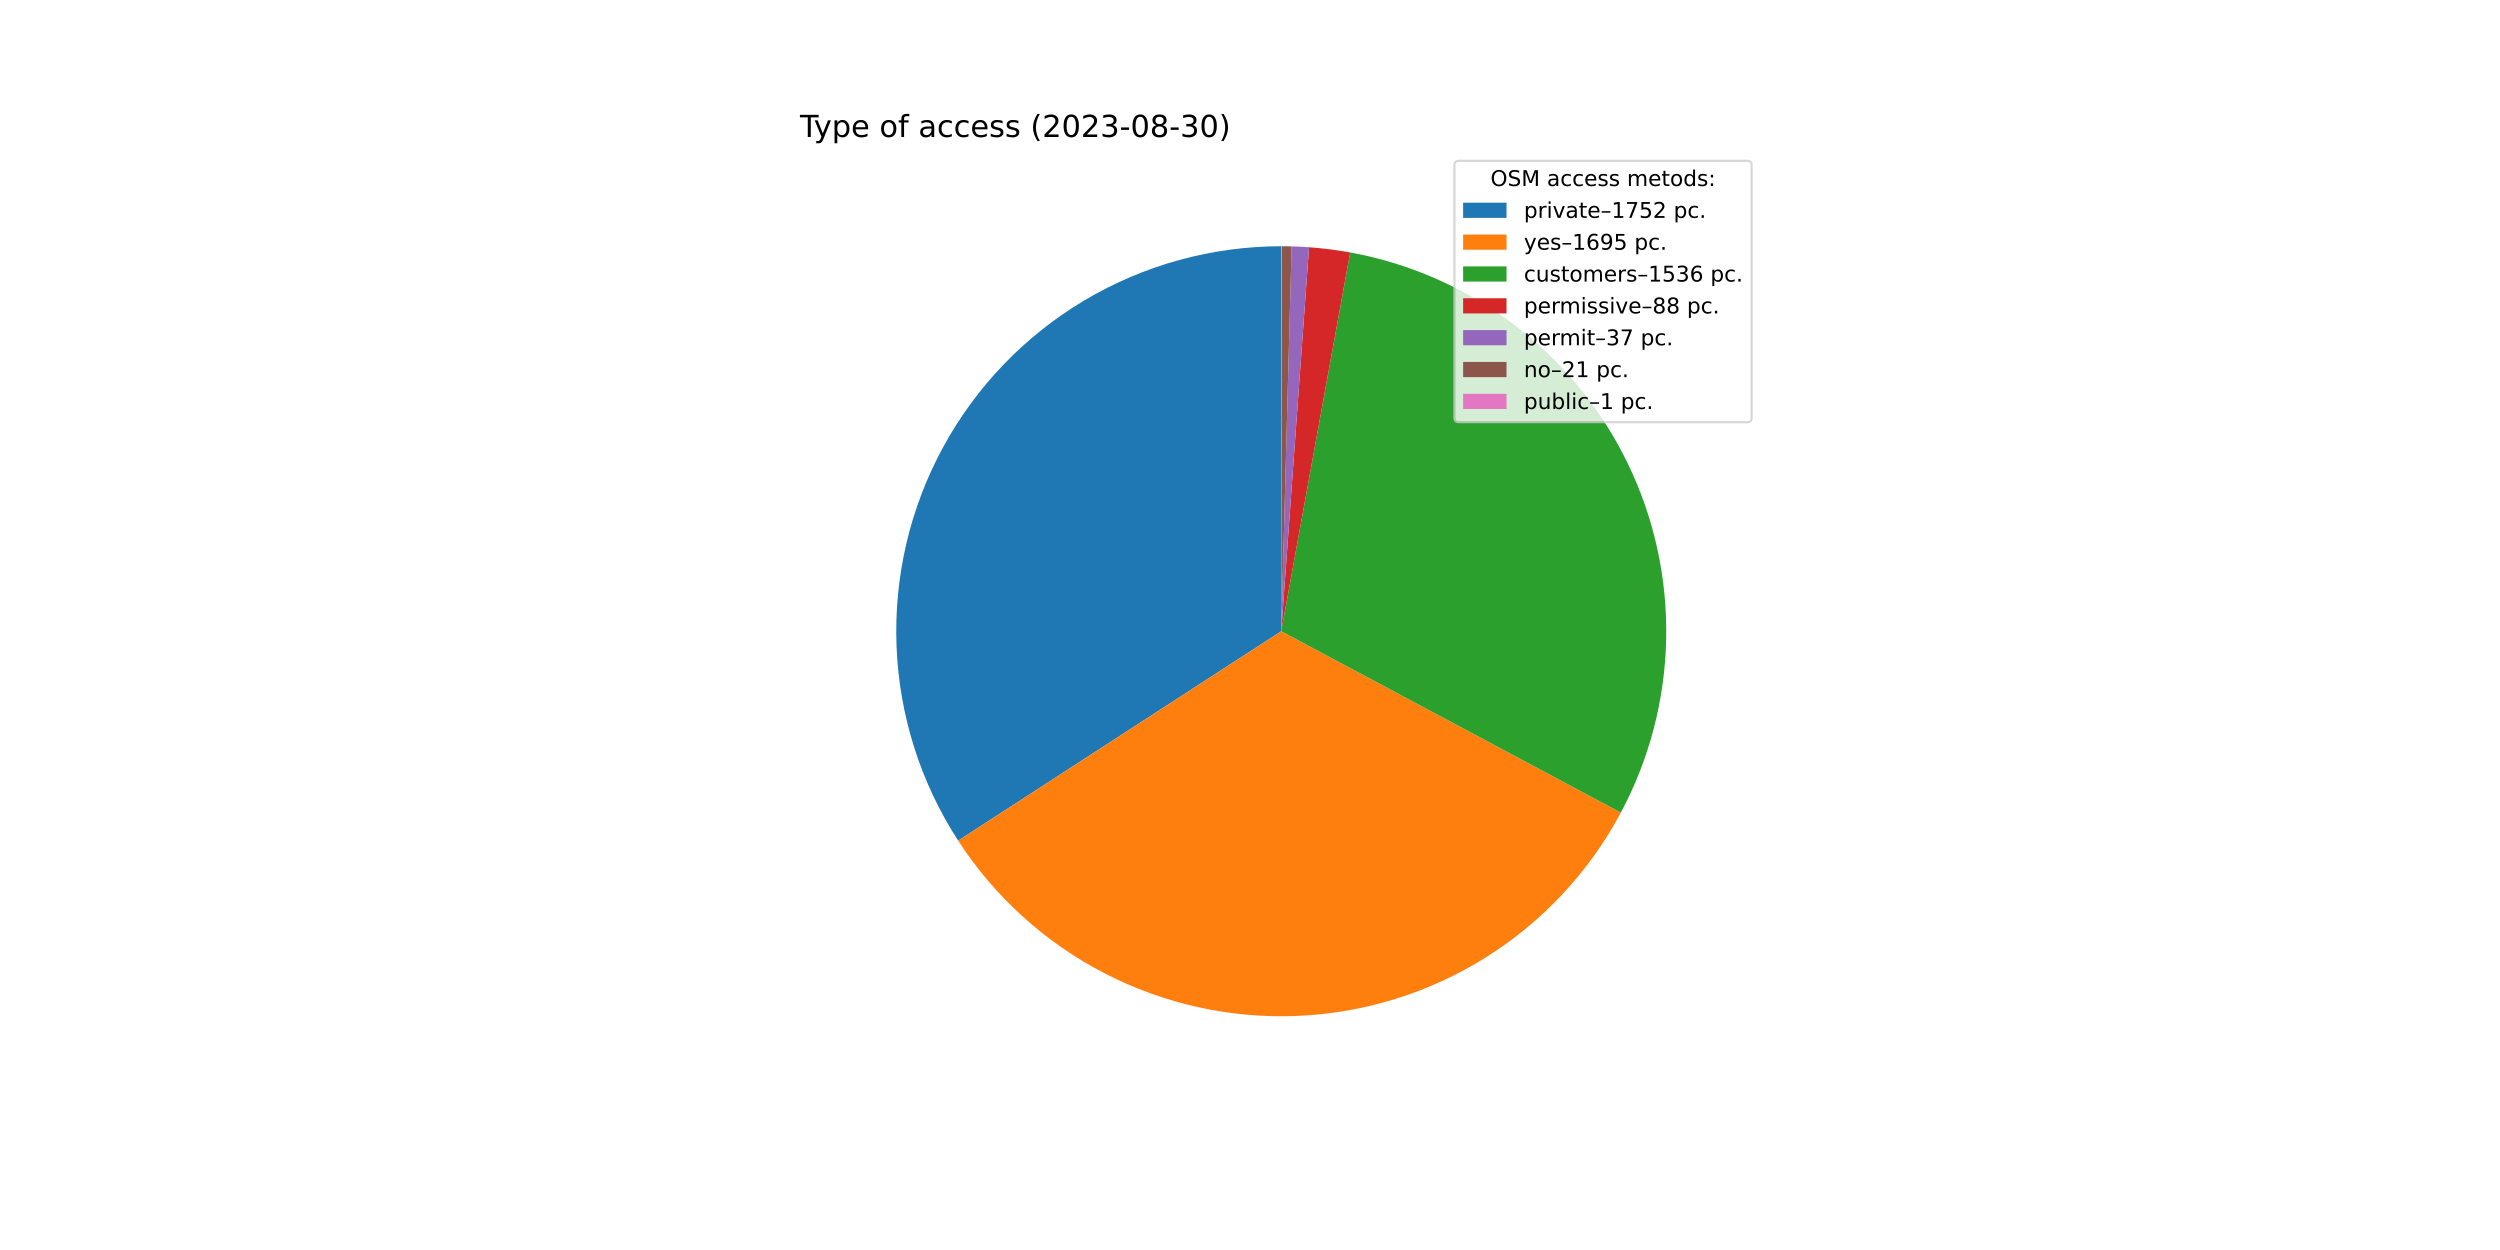
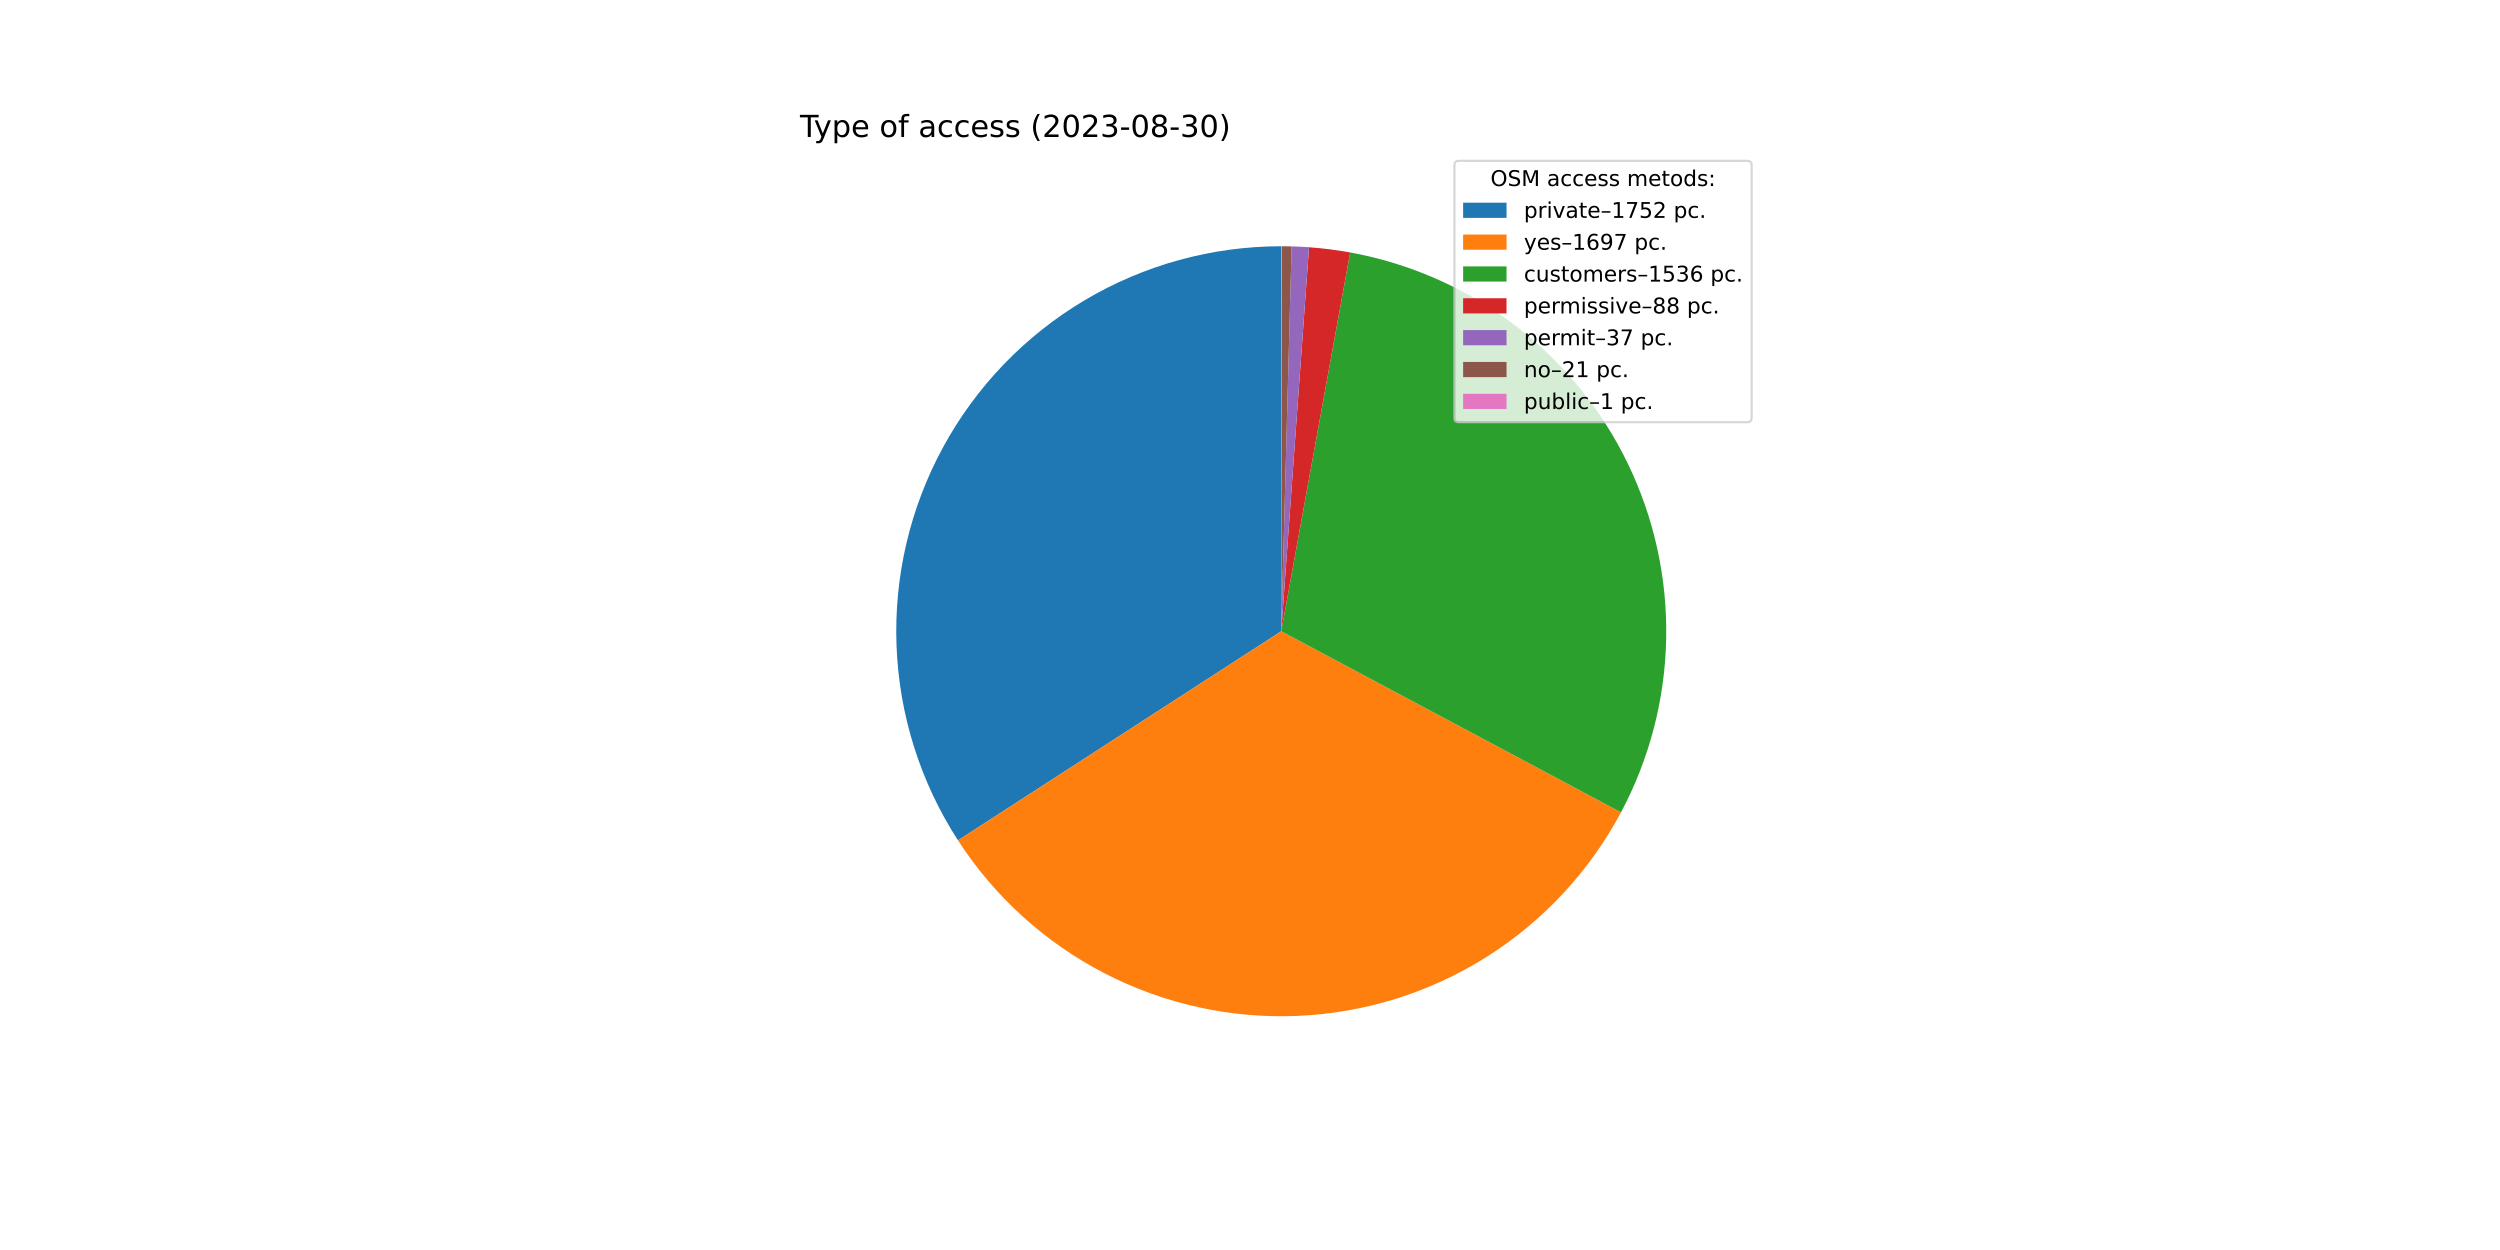
<svg xmlns="http://www.w3.org/2000/svg" xmlns:xlink="http://www.w3.org/1999/xlink" width="1152pt" height="576pt" viewBox="0 0 1152 576" version="1.1">
  <defs>
    <style type="text/css">*{stroke-linejoin: round; stroke-linecap: butt}</style>
  </defs>
  <g id="figure_1">
    <g id="patch_1">
      <path d="M 0 576  L 1152 576  L 1152 0  L 0 0  z " style="fill: #ffffff" />
    </g>
    <g id="axes_1">
      <g id="patch_2">
-         <path d="M 590.4 113.472  C 558.487 113.472 527.158 122.083 499.728 138.394  C 472.298 154.704 449.77 178.118 434.53 206.157  C 419.289 234.195 411.893 265.834 413.124 297.723  C 414.355 329.612 424.168 360.586 441.524 387.367  L 590.4 290.88  L 590.4 113.472  z " style="fill: #1f77b4" />
+         <path d="M 590.4 113.472  C 558.5 113.472 527.182 122.076 499.759 138.375  C 472.337 154.673 449.811 178.07 434.565 206.091  C 419.319 234.113 411.909 265.734 413.12 297.612  C 414.33 329.489 424.117 360.458 441.444 387.242  L 590.4 290.88  L 590.4 113.472  z " style="fill: #1f77b4" />
      </g>
      <g id="patch_3">
-         <path d="M 441.524 387.367  C 458.31 413.266 481.567 434.342 508.988 448.505  C 536.41 462.668 567.059 469.433 597.894 468.13  C 628.73 466.826 658.698 457.498 684.826 441.071  C 710.954 424.644 732.349 401.68 746.889 374.456  L 590.4 290.88  L 441.524 387.367  z " style="fill: #ff7f0e" />
+         <path d="M 441.444 387.242  C 458.221 413.176 481.484 434.285 508.921 448.471  C 536.359 462.657 567.031 469.434 597.891 468.13  C 628.751 466.825 658.743 457.484 684.885 441.034  C 711.028 424.583 732.427 401.587 746.956 374.33  L 590.4 290.88  L 441.444 387.242  z " style="fill: #ff7f0e" />
      </g>
      <g id="patch_4">
-         <path d="M 746.889 374.456  C 760.051 349.81 767.207 322.4 767.772 294.465  C 768.336 266.53 762.294 238.853 750.138 213.696  C 737.982 188.538 720.053 166.605 697.816 149.688  C 675.58 132.77 649.658 121.343 622.169 116.34  L 590.4 290.88  L 746.889 374.456  z " style="fill: #2ca02c" />
+         <path d="M 746.956 374.33  C 760.093 349.683 767.227 322.279 767.774 294.355  C 768.321 266.431 762.266 238.768 750.104 213.626  C 737.942 188.484 720.013 166.565 697.781 149.66  C 675.548 132.755 649.635 121.337 622.157 116.337  L 590.4 290.88  L 746.956 374.33  z " style="fill: #2ca02c" />
      </g>
      <g id="patch_5">
-         <path d="M 622.169 116.34  C 619.034 115.769 615.883 115.283 612.721 114.882  C 609.56 114.481 606.388 114.165 603.209 113.935  L 590.4 290.88  L 622.169 116.34  z " style="fill: #d62728" />
+         <path d="M 622.157 116.337  C 619.022 115.767 615.873 115.281 612.713 114.881  C 609.552 114.48 606.381 114.165 603.204 113.935  L 590.4 290.88  L 622.157 116.337  z " style="fill: #d62728" />
      </g>
      <g id="patch_6">
-         <path d="M 603.209 113.935  C 601.872 113.838 600.535 113.757 599.197 113.69  C 597.858 113.624 596.519 113.573 595.18 113.536  L 590.4 290.88  L 603.209 113.935  z " style="fill: #9467bd" />
+         <path d="M 603.204 113.935  C 601.868 113.838 600.531 113.756 599.193 113.69  C 597.855 113.624 596.517 113.572 595.178 113.536  L 590.4 290.88  L 603.204 113.935  z " style="fill: #9467bd" />
      </g>
      <g id="patch_7">
-         <path d="M 595.18 113.536  C 594.42 113.516 593.659 113.5 592.899 113.49  C 592.138 113.479 591.378 113.473 590.617 113.472  L 590.4 290.88  L 595.18 113.536  z " style="fill: #8c564b" />
+         <path d="M 595.178 113.536  C 594.418 113.516 593.658 113.5 592.898 113.49  C 592.138 113.479 591.377 113.473 590.617 113.472  L 590.4 290.88  L 595.178 113.536  z " style="fill: #8c564b" />
      </g>
      <g id="patch_8">
        <path d="M 590.617 113.472  C 590.581 113.472 590.545 113.472 590.509 113.472  C 590.472 113.472 590.436 113.472 590.4 113.472  L 590.4 290.88  L 590.617 113.472  z " style="fill: #e377c2" />
      </g>
      <g id="matplotlib.axis_1" />
      <g id="matplotlib.axis_2" />
      <g id="text_1">
        <g transform="translate(368.64 63.12)scale(0.14 -0.14)">
          <defs>
            <path id="DejaVuSans-54" d="M -19 4666  L 3928 4666  L 3928 4134  L 2272 4134  L 2272 0  L 1638 0  L 1638 4134  L -19 4134  L -19 4666  z " transform="scale(0.015625)" />
            <path id="DejaVuSans-79" d="M 2059 -325  Q 1816 -950 1584 -1140  Q 1353 -1331 966 -1331  L 506 -1331  L 506 -850  L 844 -850  Q 1081 -850 1212 -737  Q 1344 -625 1503 -206  L 1606 56  L 191 3500  L 800 3500  L 1894 763  L 2988 3500  L 3597 3500  L 2059 -325  z " transform="scale(0.015625)" />
            <path id="DejaVuSans-70" d="M 1159 525  L 1159 -1331  L 581 -1331  L 581 3500  L 1159 3500  L 1159 2969  Q 1341 3281 1617 3432  Q 1894 3584 2278 3584  Q 2916 3584 3314 3078  Q 3713 2572 3713 1747  Q 3713 922 3314 415  Q 2916 -91 2278 -91  Q 1894 -91 1617 61  Q 1341 213 1159 525  z M 3116 1747  Q 3116 2381 2855 2742  Q 2594 3103 2138 3103  Q 1681 3103 1420 2742  Q 1159 2381 1159 1747  Q 1159 1113 1420 752  Q 1681 391 2138 391  Q 2594 391 2855 752  Q 3116 1113 3116 1747  z " transform="scale(0.015625)" />
            <path id="DejaVuSans-65" d="M 3597 1894  L 3597 1613  L 953 1613  Q 991 1019 1311 708  Q 1631 397 2203 397  Q 2534 397 2845 478  Q 3156 559 3463 722  L 3463 178  Q 3153 47 2828 -22  Q 2503 -91 2169 -91  Q 1331 -91 842 396  Q 353 884 353 1716  Q 353 2575 817 3079  Q 1281 3584 2069 3584  Q 2775 3584 3186 3129  Q 3597 2675 3597 1894  z M 3022 2063  Q 3016 2534 2758 2815  Q 2500 3097 2075 3097  Q 1594 3097 1305 2825  Q 1016 2553 972 2059  L 3022 2063  z " transform="scale(0.015625)" />
            <path id="DejaVuSans-20" transform="scale(0.015625)" />
            <path id="DejaVuSans-6f" d="M 1959 3097  Q 1497 3097 1228 2736  Q 959 2375 959 1747  Q 959 1119 1226 758  Q 1494 397 1959 397  Q 2419 397 2687 759  Q 2956 1122 2956 1747  Q 2956 2369 2687 2733  Q 2419 3097 1959 3097  z M 1959 3584  Q 2709 3584 3137 3096  Q 3566 2609 3566 1747  Q 3566 888 3137 398  Q 2709 -91 1959 -91  Q 1206 -91 779 398  Q 353 888 353 1747  Q 353 2609 779 3096  Q 1206 3584 1959 3584  z " transform="scale(0.015625)" />
            <path id="DejaVuSans-66" d="M 2375 4863  L 2375 4384  L 1825 4384  Q 1516 4384 1395 4259  Q 1275 4134 1275 3809  L 1275 3500  L 2222 3500  L 2222 3053  L 1275 3053  L 1275 0  L 697 0  L 697 3053  L 147 3053  L 147 3500  L 697 3500  L 697 3744  Q 697 4328 969 4595  Q 1241 4863 1831 4863  L 2375 4863  z " transform="scale(0.015625)" />
            <path id="DejaVuSans-61" d="M 2194 1759  Q 1497 1759 1228 1600  Q 959 1441 959 1056  Q 959 750 1161 570  Q 1363 391 1709 391  Q 2188 391 2477 730  Q 2766 1069 2766 1631  L 2766 1759  L 2194 1759  z M 3341 1997  L 3341 0  L 2766 0  L 2766 531  Q 2569 213 2275 61  Q 1981 -91 1556 -91  Q 1019 -91 701 211  Q 384 513 384 1019  Q 384 1609 779 1909  Q 1175 2209 1959 2209  L 2766 2209  L 2766 2266  Q 2766 2663 2505 2880  Q 2244 3097 1772 3097  Q 1472 3097 1187 3025  Q 903 2953 641 2809  L 641 3341  Q 956 3463 1253 3523  Q 1550 3584 1831 3584  Q 2591 3584 2966 3190  Q 3341 2797 3341 1997  z " transform="scale(0.015625)" />
            <path id="DejaVuSans-63" d="M 3122 3366  L 3122 2828  Q 2878 2963 2633 3030  Q 2388 3097 2138 3097  Q 1578 3097 1268 2742  Q 959 2388 959 1747  Q 959 1106 1268 751  Q 1578 397 2138 397  Q 2388 397 2633 464  Q 2878 531 3122 666  L 3122 134  Q 2881 22 2623 -34  Q 2366 -91 2075 -91  Q 1284 -91 818 406  Q 353 903 353 1747  Q 353 2603 823 3093  Q 1294 3584 2113 3584  Q 2378 3584 2631 3529  Q 2884 3475 3122 3366  z " transform="scale(0.015625)" />
            <path id="DejaVuSans-73" d="M 2834 3397  L 2834 2853  Q 2591 2978 2328 3040  Q 2066 3103 1784 3103  Q 1356 3103 1142 2972  Q 928 2841 928 2578  Q 928 2378 1081 2264  Q 1234 2150 1697 2047  L 1894 2003  Q 2506 1872 2764 1633  Q 3022 1394 3022 966  Q 3022 478 2636 193  Q 2250 -91 1575 -91  Q 1294 -91 989 -36  Q 684 19 347 128  L 347 722  Q 666 556 975 473  Q 1284 391 1588 391  Q 1994 391 2212 530  Q 2431 669 2431 922  Q 2431 1156 2273 1281  Q 2116 1406 1581 1522  L 1381 1569  Q 847 1681 609 1914  Q 372 2147 372 2553  Q 372 3047 722 3315  Q 1072 3584 1716 3584  Q 2034 3584 2315 3537  Q 2597 3491 2834 3397  z " transform="scale(0.015625)" />
            <path id="DejaVuSans-28" d="M 1984 4856  Q 1566 4138 1362 3434  Q 1159 2731 1159 2009  Q 1159 1288 1364 580  Q 1569 -128 1984 -844  L 1484 -844  Q 1016 -109 783 600  Q 550 1309 550 2009  Q 550 2706 781 3412  Q 1013 4119 1484 4856  L 1984 4856  z " transform="scale(0.015625)" />
            <path id="DejaVuSans-32" d="M 1228 531  L 3431 531  L 3431 0  L 469 0  L 469 531  Q 828 903 1448 1529  Q 2069 2156 2228 2338  Q 2531 2678 2651 2914  Q 2772 3150 2772 3378  Q 2772 3750 2511 3984  Q 2250 4219 1831 4219  Q 1534 4219 1204 4116  Q 875 4013 500 3803  L 500 4441  Q 881 4594 1212 4672  Q 1544 4750 1819 4750  Q 2544 4750 2975 4387  Q 3406 4025 3406 3419  Q 3406 3131 3298 2873  Q 3191 2616 2906 2266  Q 2828 2175 2409 1742  Q 1991 1309 1228 531  z " transform="scale(0.015625)" />
            <path id="DejaVuSans-30" d="M 2034 4250  Q 1547 4250 1301 3770  Q 1056 3291 1056 2328  Q 1056 1369 1301 889  Q 1547 409 2034 409  Q 2525 409 2770 889  Q 3016 1369 3016 2328  Q 3016 3291 2770 3770  Q 2525 4250 2034 4250  z M 2034 4750  Q 2819 4750 3233 4129  Q 3647 3509 3647 2328  Q 3647 1150 3233 529  Q 2819 -91 2034 -91  Q 1250 -91 836 529  Q 422 1150 422 2328  Q 422 3509 836 4129  Q 1250 4750 2034 4750  z " transform="scale(0.015625)" />
            <path id="DejaVuSans-33" d="M 2597 2516  Q 3050 2419 3304 2112  Q 3559 1806 3559 1356  Q 3559 666 3084 287  Q 2609 -91 1734 -91  Q 1441 -91 1130 -33  Q 819 25 488 141  L 488 750  Q 750 597 1062 519  Q 1375 441 1716 441  Q 2309 441 2620 675  Q 2931 909 2931 1356  Q 2931 1769 2642 2001  Q 2353 2234 1838 2234  L 1294 2234  L 1294 2753  L 1863 2753  Q 2328 2753 2575 2939  Q 2822 3125 2822 3475  Q 2822 3834 2567 4026  Q 2313 4219 1838 4219  Q 1578 4219 1281 4162  Q 984 4106 628 3988  L 628 4550  Q 988 4650 1302 4700  Q 1616 4750 1894 4750  Q 2613 4750 3031 4423  Q 3450 4097 3450 3541  Q 3450 3153 3228 2886  Q 3006 2619 2597 2516  z " transform="scale(0.015625)" />
            <path id="DejaVuSans-2d" d="M 313 2009  L 1997 2009  L 1997 1497  L 313 1497  L 313 2009  z " transform="scale(0.015625)" />
            <path id="DejaVuSans-38" d="M 2034 2216  Q 1584 2216 1326 1975  Q 1069 1734 1069 1313  Q 1069 891 1326 650  Q 1584 409 2034 409  Q 2484 409 2743 651  Q 3003 894 3003 1313  Q 3003 1734 2745 1975  Q 2488 2216 2034 2216  z M 1403 2484  Q 997 2584 770 2862  Q 544 3141 544 3541  Q 544 4100 942 4425  Q 1341 4750 2034 4750  Q 2731 4750 3128 4425  Q 3525 4100 3525 3541  Q 3525 3141 3298 2862  Q 3072 2584 2669 2484  Q 3125 2378 3379 2068  Q 3634 1759 3634 1313  Q 3634 634 3220 271  Q 2806 -91 2034 -91  Q 1263 -91 848 271  Q 434 634 434 1313  Q 434 1759 690 2068  Q 947 2378 1403 2484  z M 1172 3481  Q 1172 3119 1398 2916  Q 1625 2713 2034 2713  Q 2441 2713 2670 2916  Q 2900 3119 2900 3481  Q 2900 3844 2670 4047  Q 2441 4250 2034 4250  Q 1625 4250 1398 4047  Q 1172 3844 1172 3481  z " transform="scale(0.015625)" />
            <path id="DejaVuSans-29" d="M 513 4856  L 1013 4856  Q 1481 4119 1714 3412  Q 1947 2706 1947 2009  Q 1947 1309 1714 600  Q 1481 -109 1013 -844  L 513 -844  Q 928 -128 1133 580  Q 1338 1288 1338 2009  Q 1338 2731 1133 3434  Q 928 4138 513 4856  z " transform="scale(0.015625)" />
          </defs>
          <use xlink:href="#DejaVuSans-54" />
          <use xlink:href="#DejaVuSans-79" x="45.459" />
          <use xlink:href="#DejaVuSans-70" x="104.639" />
          <use xlink:href="#DejaVuSans-65" x="168.115" />
          <use xlink:href="#DejaVuSans-20" x="229.639" />
          <use xlink:href="#DejaVuSans-6f" x="261.426" />
          <use xlink:href="#DejaVuSans-66" x="322.607" />
          <use xlink:href="#DejaVuSans-20" x="357.812" />
          <use xlink:href="#DejaVuSans-61" x="389.6" />
          <use xlink:href="#DejaVuSans-63" x="450.879" />
          <use xlink:href="#DejaVuSans-63" x="505.859" />
          <use xlink:href="#DejaVuSans-65" x="560.84" />
          <use xlink:href="#DejaVuSans-73" x="622.363" />
          <use xlink:href="#DejaVuSans-73" x="674.463" />
          <use xlink:href="#DejaVuSans-20" x="726.562" />
          <use xlink:href="#DejaVuSans-28" x="758.35" />
          <use xlink:href="#DejaVuSans-32" x="797.363" />
          <use xlink:href="#DejaVuSans-30" x="860.986" />
          <use xlink:href="#DejaVuSans-32" x="924.609" />
          <use xlink:href="#DejaVuSans-33" x="988.232" />
          <use xlink:href="#DejaVuSans-2d" x="1051.855" />
          <use xlink:href="#DejaVuSans-30" x="1087.939" />
          <use xlink:href="#DejaVuSans-38" x="1151.562" />
          <use xlink:href="#DejaVuSans-2d" x="1215.186" />
          <use xlink:href="#DejaVuSans-33" x="1251.27" />
          <use xlink:href="#DejaVuSans-30" x="1314.893" />
          <use xlink:href="#DejaVuSans-29" x="1378.516" />
        </g>
      </g>
      <g id="legend_1">
        <g id="patch_9">
          <path d="M 672.208 194.545  L 805.16 194.545  Q 807.16 194.545 807.16 192.545  L 807.16 76.12  Q 807.16 74.12 805.16 74.12  L 672.208 74.12  Q 670.208 74.12 670.208 76.12  L 670.208 192.545  Q 670.208 194.545 672.208 194.545  z " style="fill: #ffffff; opacity: 0.8; stroke: #cccccc; stroke-linejoin: miter" />
        </g>
        <g id="text_2">
          <g transform="translate(686.8038 85.71844)scale(0.1 -0.1)">
            <defs>
              <path id="DejaVuSans-4f" d="M 2522 4238  Q 1834 4238 1429 3725  Q 1025 3213 1025 2328  Q 1025 1447 1429 934  Q 1834 422 2522 422  Q 3209 422 3611 934  Q 4013 1447 4013 2328  Q 4013 3213 3611 3725  Q 3209 4238 2522 4238  z M 2522 4750  Q 3503 4750 4090 4092  Q 4678 3434 4678 2328  Q 4678 1225 4090 567  Q 3503 -91 2522 -91  Q 1538 -91 948 565  Q 359 1222 359 2328  Q 359 3434 948 4092  Q 1538 4750 2522 4750  z " transform="scale(0.015625)" />
              <path id="DejaVuSans-53" d="M 3425 4513  L 3425 3897  Q 3066 4069 2747 4153  Q 2428 4238 2131 4238  Q 1616 4238 1336 4038  Q 1056 3838 1056 3469  Q 1056 3159 1242 3001  Q 1428 2844 1947 2747  L 2328 2669  Q 3034 2534 3370 2195  Q 3706 1856 3706 1288  Q 3706 609 3251 259  Q 2797 -91 1919 -91  Q 1588 -91 1214 -16  Q 841 59 441 206  L 441 856  Q 825 641 1194 531  Q 1563 422 1919 422  Q 2459 422 2753 634  Q 3047 847 3047 1241  Q 3047 1584 2836 1778  Q 2625 1972 2144 2069  L 1759 2144  Q 1053 2284 737 2584  Q 422 2884 422 3419  Q 422 4038 858 4394  Q 1294 4750 2059 4750  Q 2388 4750 2728 4690  Q 3069 4631 3425 4513  z " transform="scale(0.015625)" />
              <path id="DejaVuSans-4d" d="M 628 4666  L 1569 4666  L 2759 1491  L 3956 4666  L 4897 4666  L 4897 0  L 4281 0  L 4281 4097  L 3078 897  L 2444 897  L 1241 4097  L 1241 0  L 628 0  L 628 4666  z " transform="scale(0.015625)" />
              <path id="DejaVuSans-6d" d="M 3328 2828  Q 3544 3216 3844 3400  Q 4144 3584 4550 3584  Q 5097 3584 5394 3201  Q 5691 2819 5691 2113  L 5691 0  L 5113 0  L 5113 2094  Q 5113 2597 4934 2840  Q 4756 3084 4391 3084  Q 3944 3084 3684 2787  Q 3425 2491 3425 1978  L 3425 0  L 2847 0  L 2847 2094  Q 2847 2600 2669 2842  Q 2491 3084 2119 3084  Q 1678 3084 1418 2786  Q 1159 2488 1159 1978  L 1159 0  L 581 0  L 581 3500  L 1159 3500  L 1159 2956  Q 1356 3278 1631 3431  Q 1906 3584 2284 3584  Q 2666 3584 2933 3390  Q 3200 3197 3328 2828  z " transform="scale(0.015625)" />
              <path id="DejaVuSans-74" d="M 1172 4494  L 1172 3500  L 2356 3500  L 2356 3053  L 1172 3053  L 1172 1153  Q 1172 725 1289 603  Q 1406 481 1766 481  L 2356 481  L 2356 0  L 1766 0  Q 1100 0 847 248  Q 594 497 594 1153  L 594 3053  L 172 3053  L 172 3500  L 594 3500  L 594 4494  L 1172 4494  z " transform="scale(0.015625)" />
              <path id="DejaVuSans-64" d="M 2906 2969  L 2906 4863  L 3481 4863  L 3481 0  L 2906 0  L 2906 525  Q 2725 213 2448 61  Q 2172 -91 1784 -91  Q 1150 -91 751 415  Q 353 922 353 1747  Q 353 2572 751 3078  Q 1150 3584 1784 3584  Q 2172 3584 2448 3432  Q 2725 3281 2906 2969  z M 947 1747  Q 947 1113 1208 752  Q 1469 391 1925 391  Q 2381 391 2643 752  Q 2906 1113 2906 1747  Q 2906 2381 2643 2742  Q 2381 3103 1925 3103  Q 1469 3103 1208 2742  Q 947 2381 947 1747  z " transform="scale(0.015625)" />
              <path id="DejaVuSans-3a" d="M 750 794  L 1409 794  L 1409 0  L 750 0  L 750 794  z M 750 3309  L 1409 3309  L 1409 2516  L 750 2516  L 750 3309  z " transform="scale(0.015625)" />
            </defs>
            <use xlink:href="#DejaVuSans-4f" />
            <use xlink:href="#DejaVuSans-53" x="78.711" />
            <use xlink:href="#DejaVuSans-4d" x="142.188" />
            <use xlink:href="#DejaVuSans-20" x="228.467" />
            <use xlink:href="#DejaVuSans-61" x="260.254" />
            <use xlink:href="#DejaVuSans-63" x="321.533" />
            <use xlink:href="#DejaVuSans-63" x="376.514" />
            <use xlink:href="#DejaVuSans-65" x="431.494" />
            <use xlink:href="#DejaVuSans-73" x="493.018" />
            <use xlink:href="#DejaVuSans-73" x="545.117" />
            <use xlink:href="#DejaVuSans-20" x="597.217" />
            <use xlink:href="#DejaVuSans-6d" x="629.004" />
            <use xlink:href="#DejaVuSans-65" x="726.416" />
            <use xlink:href="#DejaVuSans-74" x="787.939" />
            <use xlink:href="#DejaVuSans-6f" x="827.148" />
            <use xlink:href="#DejaVuSans-64" x="888.33" />
            <use xlink:href="#DejaVuSans-73" x="951.807" />
            <use xlink:href="#DejaVuSans-3a" x="1003.906" />
          </g>
        </g>
        <g id="patch_10">
          <path d="M 674.208 100.397  L 694.208 100.397  L 694.208 93.397  L 674.208 93.397  z " style="fill: #1f77b4" />
        </g>
        <g id="text_3">
          <g transform="translate(702.2084 100.3966)scale(0.1 -0.1)">
            <defs>
              <path id="DejaVuSans-72" d="M 2631 2963  Q 2534 3019 2420 3045  Q 2306 3072 2169 3072  Q 1681 3072 1420 2755  Q 1159 2438 1159 1844  L 1159 0  L 581 0  L 581 3500  L 1159 3500  L 1159 2956  Q 1341 3275 1631 3429  Q 1922 3584 2338 3584  Q 2397 3584 2469 3576  Q 2541 3569 2628 3553  L 2631 2963  z " transform="scale(0.015625)" />
              <path id="DejaVuSans-69" d="M 603 3500  L 1178 3500  L 1178 0  L 603 0  L 603 3500  z M 603 4863  L 1178 4863  L 1178 4134  L 603 4134  L 603 4863  z " transform="scale(0.015625)" />
              <path id="DejaVuSans-76" d="M 191 3500  L 800 3500  L 1894 563  L 2988 3500  L 3597 3500  L 2284 0  L 1503 0  L 191 3500  z " transform="scale(0.015625)" />
              <path id="DejaVuSans-2013" d="M 313 1978  L 2888 1978  L 2888 1528  L 313 1528  L 313 1978  z " transform="scale(0.015625)" />
              <path id="DejaVuSans-31" d="M 794 531  L 1825 531  L 1825 4091  L 703 3866  L 703 4441  L 1819 4666  L 2450 4666  L 2450 531  L 3481 531  L 3481 0  L 794 0  L 794 531  z " transform="scale(0.015625)" />
              <path id="DejaVuSans-37" d="M 525 4666  L 3525 4666  L 3525 4397  L 1831 0  L 1172 0  L 2766 4134  L 525 4134  L 525 4666  z " transform="scale(0.015625)" />
              <path id="DejaVuSans-35" d="M 691 4666  L 3169 4666  L 3169 4134  L 1269 4134  L 1269 2991  Q 1406 3038 1543 3061  Q 1681 3084 1819 3084  Q 2600 3084 3056 2656  Q 3513 2228 3513 1497  Q 3513 744 3044 326  Q 2575 -91 1722 -91  Q 1428 -91 1123 -41  Q 819 9 494 109  L 494 744  Q 775 591 1075 516  Q 1375 441 1709 441  Q 2250 441 2565 725  Q 2881 1009 2881 1497  Q 2881 1984 2565 2268  Q 2250 2553 1709 2553  Q 1456 2553 1204 2497  Q 953 2441 691 2322  L 691 4666  z " transform="scale(0.015625)" />
              <path id="DejaVuSans-2e" d="M 684 794  L 1344 794  L 1344 0  L 684 0  L 684 794  z " transform="scale(0.015625)" />
            </defs>
            <use xlink:href="#DejaVuSans-70" />
            <use xlink:href="#DejaVuSans-72" x="63.477" />
            <use xlink:href="#DejaVuSans-69" x="104.59" />
            <use xlink:href="#DejaVuSans-76" x="132.373" />
            <use xlink:href="#DejaVuSans-61" x="191.553" />
            <use xlink:href="#DejaVuSans-74" x="252.832" />
            <use xlink:href="#DejaVuSans-65" x="292.041" />
            <use xlink:href="#DejaVuSans-2013" x="353.564" />
            <use xlink:href="#DejaVuSans-31" x="403.564" />
            <use xlink:href="#DejaVuSans-37" x="467.188" />
            <use xlink:href="#DejaVuSans-35" x="530.811" />
            <use xlink:href="#DejaVuSans-32" x="594.434" />
            <use xlink:href="#DejaVuSans-20" x="658.057" />
            <use xlink:href="#DejaVuSans-70" x="689.844" />
            <use xlink:href="#DejaVuSans-63" x="753.32" />
            <use xlink:href="#DejaVuSans-2e" x="808.301" />
          </g>
        </g>
        <g id="patch_11">
          <path d="M 674.208 115.075  L 694.208 115.075  L 694.208 108.075  L 674.208 108.075  z " style="fill: #ff7f0e" />
        </g>
        <g id="text_4">
          <g transform="translate(702.2084 115.0747)scale(0.1 -0.1)">
            <defs>
              <path id="DejaVuSans-36" d="M 2113 2584  Q 1688 2584 1439 2293  Q 1191 2003 1191 1497  Q 1191 994 1439 701  Q 1688 409 2113 409  Q 2538 409 2786 701  Q 3034 994 3034 1497  Q 3034 2003 2786 2293  Q 2538 2584 2113 2584  z M 3366 4563  L 3366 3988  Q 3128 4100 2886 4159  Q 2644 4219 2406 4219  Q 1781 4219 1451 3797  Q 1122 3375 1075 2522  Q 1259 2794 1537 2939  Q 1816 3084 2150 3084  Q 2853 3084 3261 2657  Q 3669 2231 3669 1497  Q 3669 778 3244 343  Q 2819 -91 2113 -91  Q 1303 -91 875 529  Q 447 1150 447 2328  Q 447 3434 972 4092  Q 1497 4750 2381 4750  Q 2619 4750 2861 4703  Q 3103 4656 3366 4563  z " transform="scale(0.015625)" />
              <path id="DejaVuSans-39" d="M 703 97  L 703 672  Q 941 559 1184 500  Q 1428 441 1663 441  Q 2288 441 2617 861  Q 2947 1281 2994 2138  Q 2813 1869 2534 1725  Q 2256 1581 1919 1581  Q 1219 1581 811 2004  Q 403 2428 403 3163  Q 403 3881 828 4315  Q 1253 4750 1959 4750  Q 2769 4750 3195 4129  Q 3622 3509 3622 2328  Q 3622 1225 3098 567  Q 2575 -91 1691 -91  Q 1453 -91 1209 -44  Q 966 3 703 97  z M 1959 2075  Q 2384 2075 2632 2365  Q 2881 2656 2881 3163  Q 2881 3666 2632 3958  Q 2384 4250 1959 4250  Q 1534 4250 1286 3958  Q 1038 3666 1038 3163  Q 1038 2656 1286 2365  Q 1534 2075 1959 2075  z " transform="scale(0.015625)" />
            </defs>
            <use xlink:href="#DejaVuSans-79" />
            <use xlink:href="#DejaVuSans-65" x="59.18" />
            <use xlink:href="#DejaVuSans-73" x="120.703" />
            <use xlink:href="#DejaVuSans-2013" x="172.803" />
            <use xlink:href="#DejaVuSans-31" x="222.803" />
            <use xlink:href="#DejaVuSans-36" x="286.426" />
            <use xlink:href="#DejaVuSans-39" x="350.049" />
-             <use xlink:href="#DejaVuSans-35" x="413.672" />
+             <use xlink:href="#DejaVuSans-37" x="413.672" />
            <use xlink:href="#DejaVuSans-20" x="477.295" />
            <use xlink:href="#DejaVuSans-70" x="509.082" />
            <use xlink:href="#DejaVuSans-63" x="572.559" />
            <use xlink:href="#DejaVuSans-2e" x="627.539" />
          </g>
        </g>
        <g id="patch_12">
          <path d="M 674.208 129.753  L 694.208 129.753  L 694.208 122.753  L 674.208 122.753  z " style="fill: #2ca02c" />
        </g>
        <g id="text_5">
          <g transform="translate(702.2084 129.7528)scale(0.1 -0.1)">
            <defs>
              <path id="DejaVuSans-75" d="M 544 1381  L 544 3500  L 1119 3500  L 1119 1403  Q 1119 906 1312 657  Q 1506 409 1894 409  Q 2359 409 2629 706  Q 2900 1003 2900 1516  L 2900 3500  L 3475 3500  L 3475 0  L 2900 0  L 2900 538  Q 2691 219 2414 64  Q 2138 -91 1772 -91  Q 1169 -91 856 284  Q 544 659 544 1381  z M 1991 3584  L 1991 3584  z " transform="scale(0.015625)" />
            </defs>
            <use xlink:href="#DejaVuSans-63" />
            <use xlink:href="#DejaVuSans-75" x="54.98" />
            <use xlink:href="#DejaVuSans-73" x="118.359" />
            <use xlink:href="#DejaVuSans-74" x="170.459" />
            <use xlink:href="#DejaVuSans-6f" x="209.668" />
            <use xlink:href="#DejaVuSans-6d" x="270.85" />
            <use xlink:href="#DejaVuSans-65" x="368.262" />
            <use xlink:href="#DejaVuSans-72" x="429.785" />
            <use xlink:href="#DejaVuSans-73" x="470.898" />
            <use xlink:href="#DejaVuSans-2013" x="522.998" />
            <use xlink:href="#DejaVuSans-31" x="572.998" />
            <use xlink:href="#DejaVuSans-35" x="636.621" />
            <use xlink:href="#DejaVuSans-33" x="700.244" />
            <use xlink:href="#DejaVuSans-36" x="763.867" />
            <use xlink:href="#DejaVuSans-20" x="827.49" />
            <use xlink:href="#DejaVuSans-70" x="859.277" />
            <use xlink:href="#DejaVuSans-63" x="922.754" />
            <use xlink:href="#DejaVuSans-2e" x="977.734" />
          </g>
        </g>
        <g id="patch_13">
          <path d="M 674.208 144.431  L 694.208 144.431  L 694.208 137.431  L 674.208 137.431  z " style="fill: #d62728" />
        </g>
        <g id="text_6">
          <g transform="translate(702.2084 144.4309)scale(0.1 -0.1)">
            <use xlink:href="#DejaVuSans-70" />
            <use xlink:href="#DejaVuSans-65" x="63.477" />
            <use xlink:href="#DejaVuSans-72" x="125" />
            <use xlink:href="#DejaVuSans-6d" x="164.363" />
            <use xlink:href="#DejaVuSans-69" x="261.775" />
            <use xlink:href="#DejaVuSans-73" x="289.559" />
            <use xlink:href="#DejaVuSans-73" x="341.658" />
            <use xlink:href="#DejaVuSans-69" x="393.758" />
            <use xlink:href="#DejaVuSans-76" x="421.541" />
            <use xlink:href="#DejaVuSans-65" x="480.721" />
            <use xlink:href="#DejaVuSans-2013" x="542.244" />
            <use xlink:href="#DejaVuSans-38" x="592.244" />
            <use xlink:href="#DejaVuSans-38" x="655.867" />
            <use xlink:href="#DejaVuSans-20" x="719.49" />
            <use xlink:href="#DejaVuSans-70" x="751.277" />
            <use xlink:href="#DejaVuSans-63" x="814.754" />
            <use xlink:href="#DejaVuSans-2e" x="869.734" />
          </g>
        </g>
        <g id="patch_14">
          <path d="M 674.208 159.109  L 694.208 159.109  L 694.208 152.109  L 674.208 152.109  z " style="fill: #9467bd" />
        </g>
        <g id="text_7">
          <g transform="translate(702.2084 159.1091)scale(0.1 -0.1)">
            <use xlink:href="#DejaVuSans-70" />
            <use xlink:href="#DejaVuSans-65" x="63.477" />
            <use xlink:href="#DejaVuSans-72" x="125" />
            <use xlink:href="#DejaVuSans-6d" x="164.363" />
            <use xlink:href="#DejaVuSans-69" x="261.775" />
            <use xlink:href="#DejaVuSans-74" x="289.559" />
            <use xlink:href="#DejaVuSans-2013" x="328.768" />
            <use xlink:href="#DejaVuSans-33" x="378.768" />
            <use xlink:href="#DejaVuSans-37" x="442.391" />
            <use xlink:href="#DejaVuSans-20" x="506.014" />
            <use xlink:href="#DejaVuSans-70" x="537.801" />
            <use xlink:href="#DejaVuSans-63" x="601.277" />
            <use xlink:href="#DejaVuSans-2e" x="656.258" />
          </g>
        </g>
        <g id="patch_15">
          <path d="M 674.208 173.787  L 694.208 173.787  L 694.208 166.787  L 674.208 166.787  z " style="fill: #8c564b" />
        </g>
        <g id="text_8">
          <g transform="translate(702.2084 173.7872)scale(0.1 -0.1)">
            <defs>
              <path id="DejaVuSans-6e" d="M 3513 2113  L 3513 0  L 2938 0  L 2938 2094  Q 2938 2591 2744 2837  Q 2550 3084 2163 3084  Q 1697 3084 1428 2787  Q 1159 2491 1159 1978  L 1159 0  L 581 0  L 581 3500  L 1159 3500  L 1159 2956  Q 1366 3272 1645 3428  Q 1925 3584 2291 3584  Q 2894 3584 3203 3211  Q 3513 2838 3513 2113  z " transform="scale(0.015625)" />
            </defs>
            <use xlink:href="#DejaVuSans-6e" />
            <use xlink:href="#DejaVuSans-6f" x="63.379" />
            <use xlink:href="#DejaVuSans-2013" x="124.561" />
            <use xlink:href="#DejaVuSans-32" x="174.561" />
            <use xlink:href="#DejaVuSans-31" x="238.184" />
            <use xlink:href="#DejaVuSans-20" x="301.807" />
            <use xlink:href="#DejaVuSans-70" x="333.594" />
            <use xlink:href="#DejaVuSans-63" x="397.07" />
            <use xlink:href="#DejaVuSans-2e" x="452.051" />
          </g>
        </g>
        <g id="patch_16">
          <path d="M 674.208 188.465  L 694.208 188.465  L 694.208 181.465  L 674.208 181.465  z " style="fill: #e377c2" />
        </g>
        <g id="text_9">
          <g transform="translate(702.2084 188.4653)scale(0.1 -0.1)">
            <defs>
              <path id="DejaVuSans-62" d="M 3116 1747  Q 3116 2381 2855 2742  Q 2594 3103 2138 3103  Q 1681 3103 1420 2742  Q 1159 2381 1159 1747  Q 1159 1113 1420 752  Q 1681 391 2138 391  Q 2594 391 2855 752  Q 3116 1113 3116 1747  z M 1159 2969  Q 1341 3281 1617 3432  Q 1894 3584 2278 3584  Q 2916 3584 3314 3078  Q 3713 2572 3713 1747  Q 3713 922 3314 415  Q 2916 -91 2278 -91  Q 1894 -91 1617 61  Q 1341 213 1159 525  L 1159 0  L 581 0  L 581 4863  L 1159 4863  L 1159 2969  z " transform="scale(0.015625)" />
              <path id="DejaVuSans-6c" d="M 603 4863  L 1178 4863  L 1178 0  L 603 0  L 603 4863  z " transform="scale(0.015625)" />
            </defs>
            <use xlink:href="#DejaVuSans-70" />
            <use xlink:href="#DejaVuSans-75" x="63.477" />
            <use xlink:href="#DejaVuSans-62" x="126.855" />
            <use xlink:href="#DejaVuSans-6c" x="190.332" />
            <use xlink:href="#DejaVuSans-69" x="218.115" />
            <use xlink:href="#DejaVuSans-63" x="245.898" />
            <use xlink:href="#DejaVuSans-2013" x="300.879" />
            <use xlink:href="#DejaVuSans-31" x="350.879" />
            <use xlink:href="#DejaVuSans-20" x="414.502" />
            <use xlink:href="#DejaVuSans-70" x="446.289" />
            <use xlink:href="#DejaVuSans-63" x="509.766" />
            <use xlink:href="#DejaVuSans-2e" x="564.746" />
          </g>
        </g>
      </g>
    </g>
  </g>
</svg>
